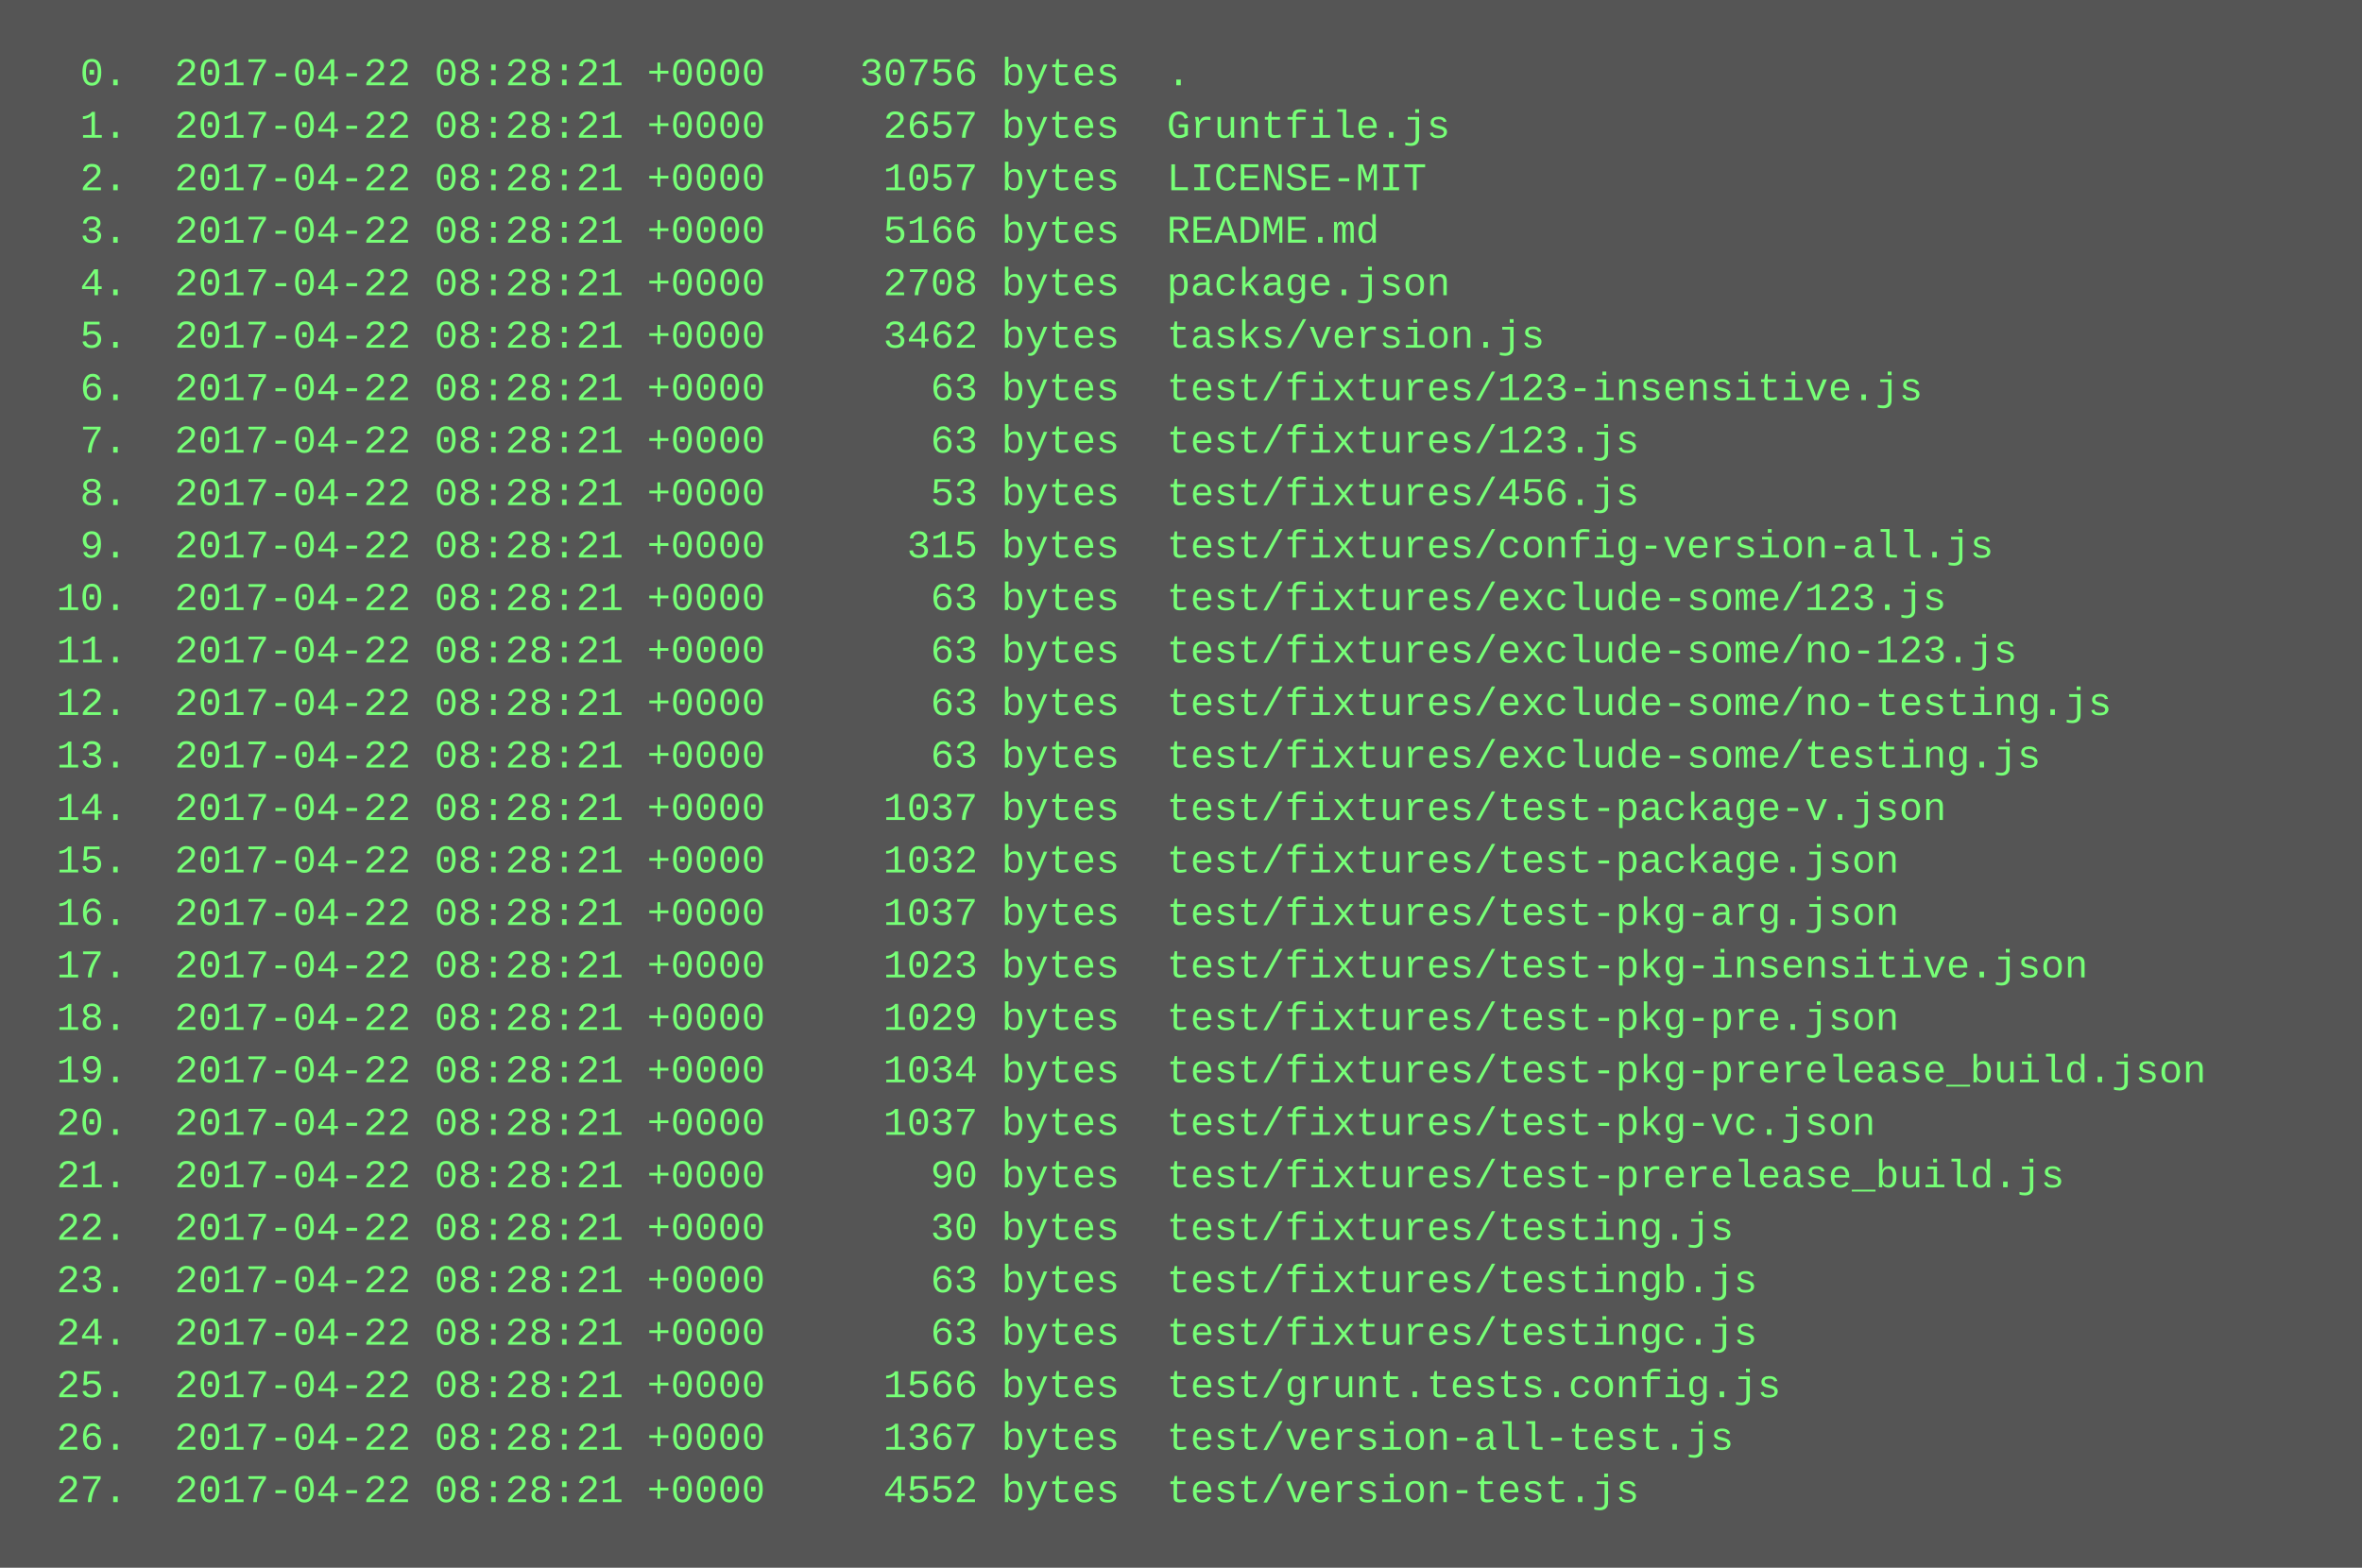
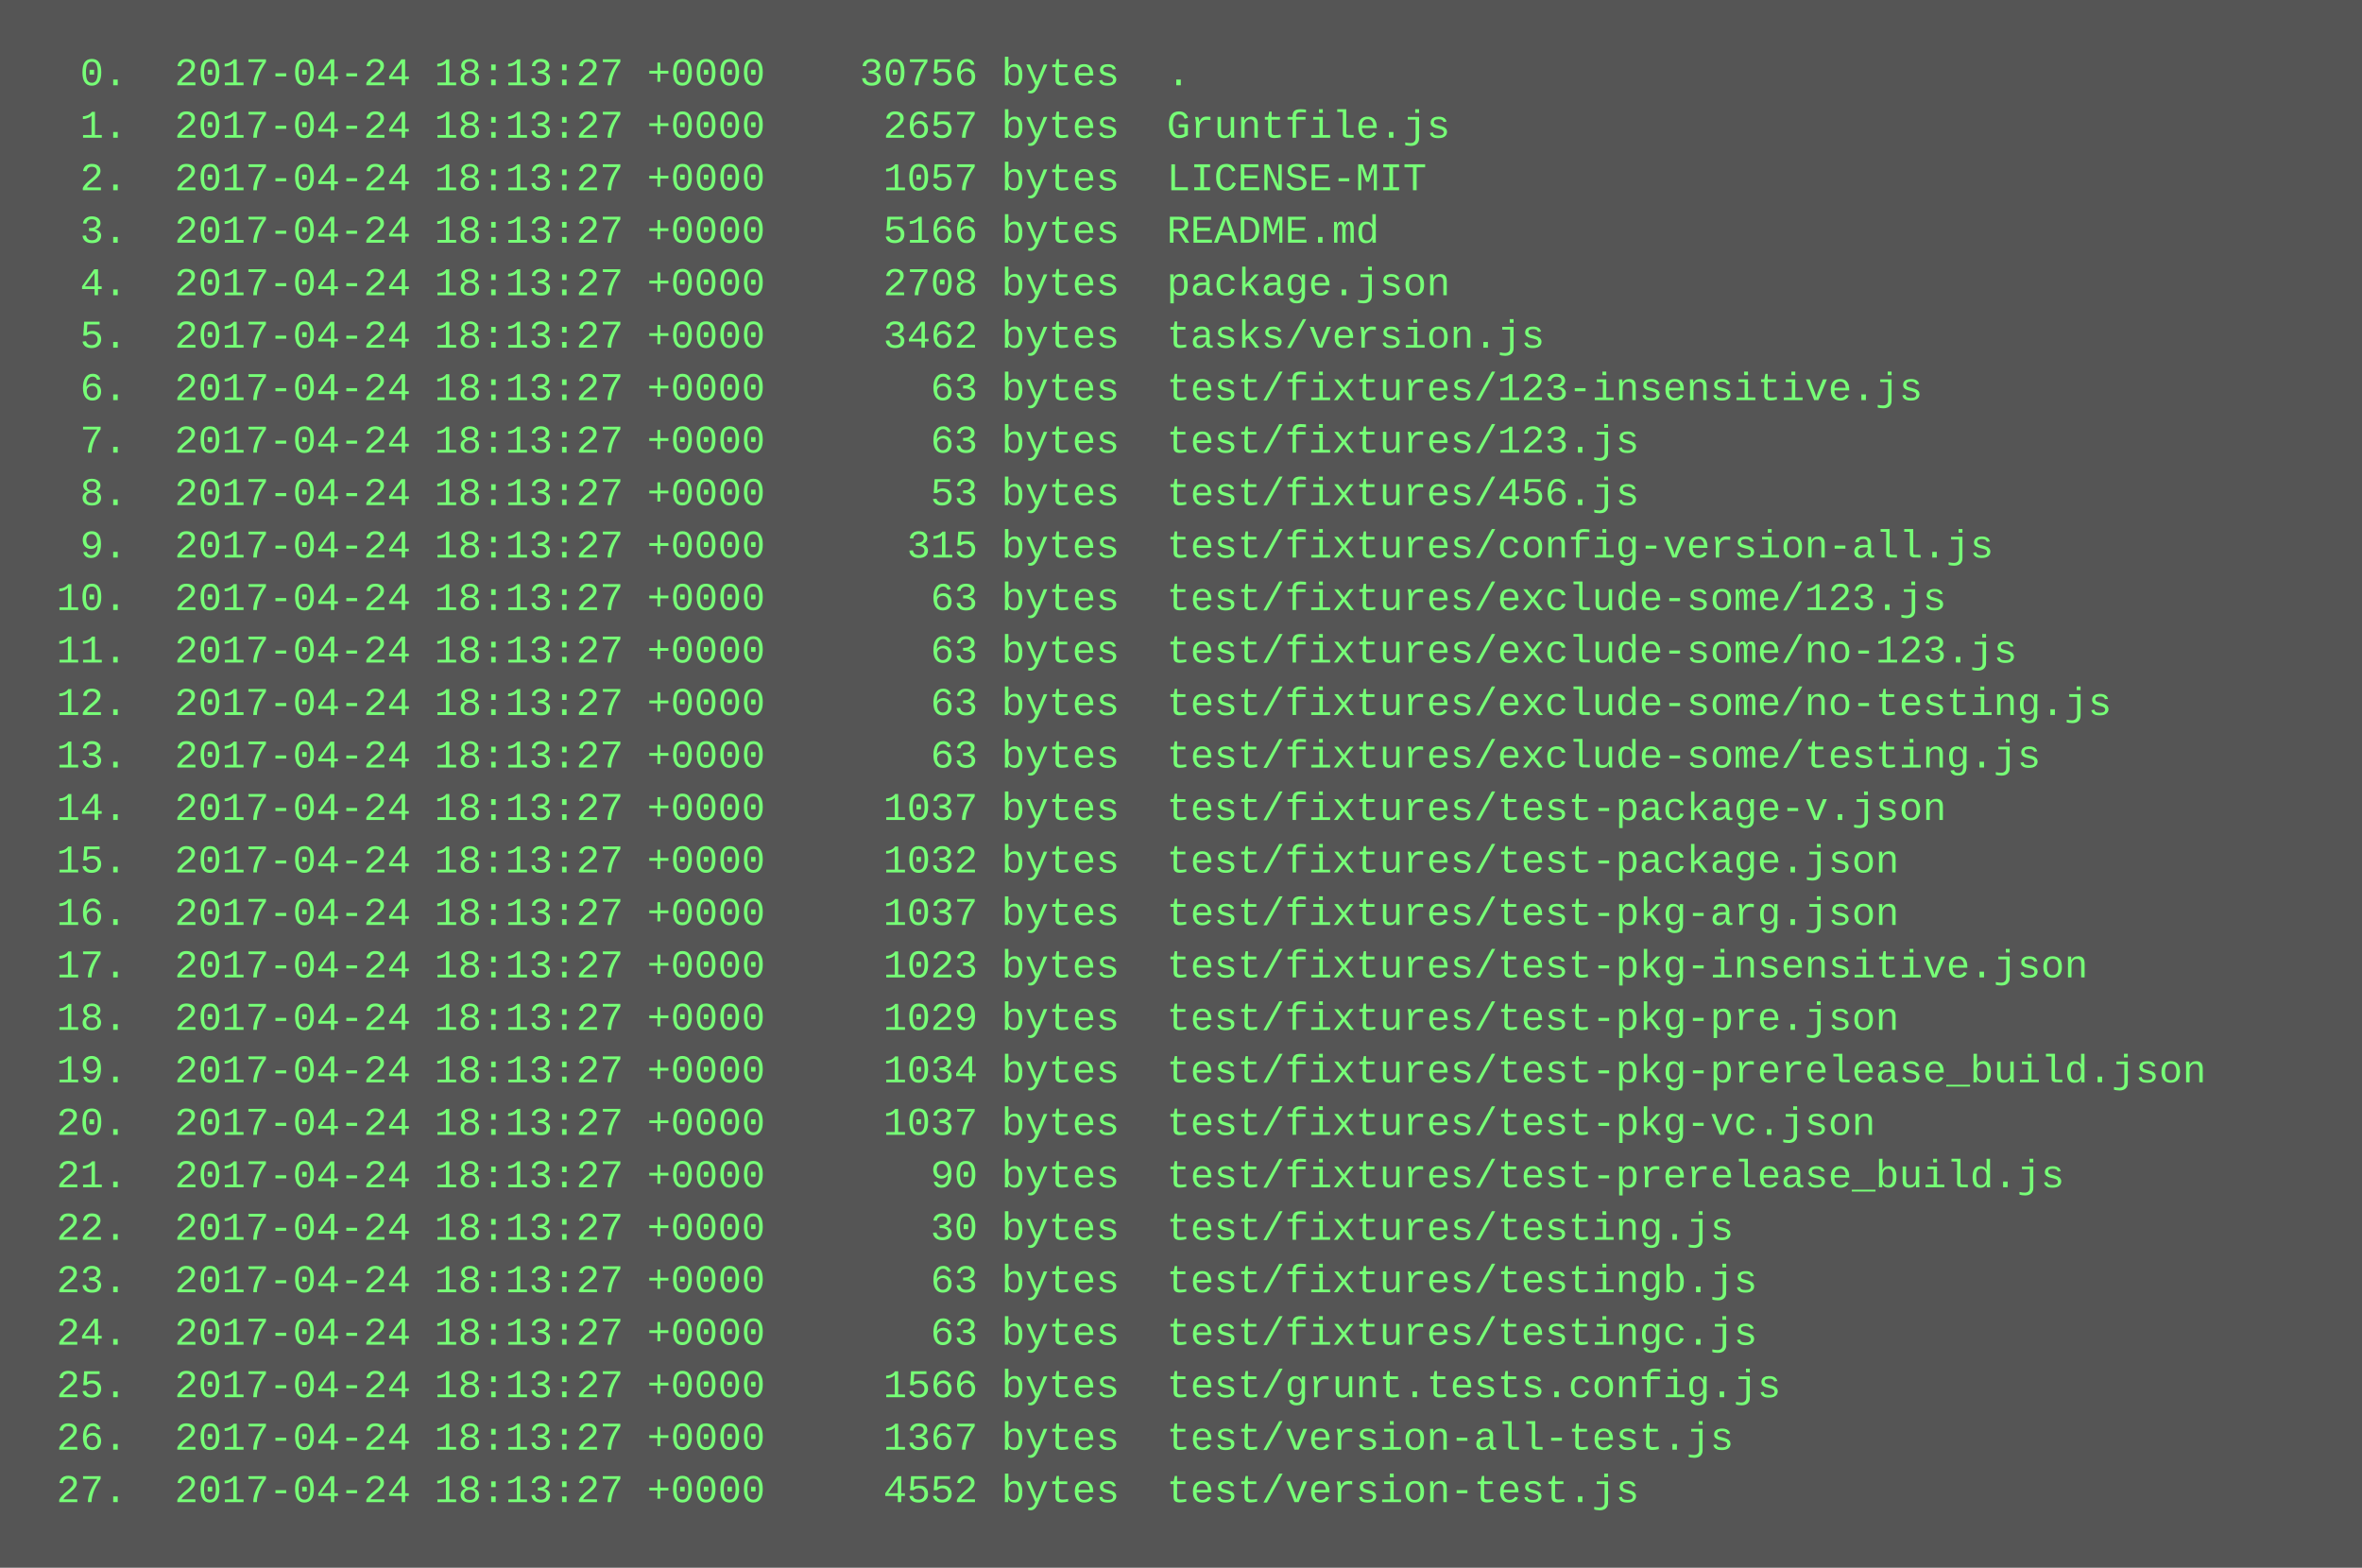
<svg xmlns="http://www.w3.org/2000/svg" height="478" width="720">
  <rect height="478" fill="#555" width="720" />
  <text fill="#7f7" font-family="Courier New" font-size="12" xml:space="preserve">
-     <tspan x="10" y="26">  0.  2017-04-22 08:28:21 +0000    30756 bytes  .</tspan>
-     <tspan x="10" y="42">  1.  2017-04-22 08:28:21 +0000     2657 bytes  Gruntfile.js</tspan>
-     <tspan x="10" y="58">  2.  2017-04-22 08:28:21 +0000     1057 bytes  LICENSE-MIT</tspan>
-     <tspan x="10" y="74">  3.  2017-04-22 08:28:21 +0000     5166 bytes  README.md</tspan>
-     <tspan x="10" y="90">  4.  2017-04-22 08:28:21 +0000     2708 bytes  package.json</tspan>
-     <tspan x="10" y="106">  5.  2017-04-22 08:28:21 +0000     3462 bytes  tasks/version.js</tspan>
-     <tspan x="10" y="122">  6.  2017-04-22 08:28:21 +0000       63 bytes  test/fixtures/123-insensitive.js</tspan>
-     <tspan x="10" y="138">  7.  2017-04-22 08:28:21 +0000       63 bytes  test/fixtures/123.js</tspan>
-     <tspan x="10" y="154">  8.  2017-04-22 08:28:21 +0000       53 bytes  test/fixtures/456.js</tspan>
-     <tspan x="10" y="170">  9.  2017-04-22 08:28:21 +0000      315 bytes  test/fixtures/config-version-all.js</tspan>
-     <tspan x="10" y="186"> 10.  2017-04-22 08:28:21 +0000       63 bytes  test/fixtures/exclude-some/123.js</tspan>
-     <tspan x="10" y="202"> 11.  2017-04-22 08:28:21 +0000       63 bytes  test/fixtures/exclude-some/no-123.js</tspan>
-     <tspan x="10" y="218"> 12.  2017-04-22 08:28:21 +0000       63 bytes  test/fixtures/exclude-some/no-testing.js</tspan>
-     <tspan x="10" y="234"> 13.  2017-04-22 08:28:21 +0000       63 bytes  test/fixtures/exclude-some/testing.js</tspan>
-     <tspan x="10" y="250"> 14.  2017-04-22 08:28:21 +0000     1037 bytes  test/fixtures/test-package-v.json</tspan>
-     <tspan x="10" y="266"> 15.  2017-04-22 08:28:21 +0000     1032 bytes  test/fixtures/test-package.json</tspan>
-     <tspan x="10" y="282"> 16.  2017-04-22 08:28:21 +0000     1037 bytes  test/fixtures/test-pkg-arg.json</tspan>
-     <tspan x="10" y="298"> 17.  2017-04-22 08:28:21 +0000     1023 bytes  test/fixtures/test-pkg-insensitive.json</tspan>
-     <tspan x="10" y="314"> 18.  2017-04-22 08:28:21 +0000     1029 bytes  test/fixtures/test-pkg-pre.json</tspan>
-     <tspan x="10" y="330"> 19.  2017-04-22 08:28:21 +0000     1034 bytes  test/fixtures/test-pkg-prerelease_build.json</tspan>
-     <tspan x="10" y="346"> 20.  2017-04-22 08:28:21 +0000     1037 bytes  test/fixtures/test-pkg-vc.json</tspan>
-     <tspan x="10" y="362"> 21.  2017-04-22 08:28:21 +0000       90 bytes  test/fixtures/test-prerelease_build.js</tspan>
-     <tspan x="10" y="378"> 22.  2017-04-22 08:28:21 +0000       30 bytes  test/fixtures/testing.js</tspan>
-     <tspan x="10" y="394"> 23.  2017-04-22 08:28:21 +0000       63 bytes  test/fixtures/testingb.js</tspan>
-     <tspan x="10" y="410"> 24.  2017-04-22 08:28:21 +0000       63 bytes  test/fixtures/testingc.js</tspan>
-     <tspan x="10" y="426"> 25.  2017-04-22 08:28:21 +0000     1566 bytes  test/grunt.tests.config.js</tspan>
-     <tspan x="10" y="442"> 26.  2017-04-22 08:28:21 +0000     1367 bytes  test/version-all-test.js</tspan>
-     <tspan x="10" y="458"> 27.  2017-04-22 08:28:21 +0000     4552 bytes  test/version-test.js</tspan>
+     <tspan x="10" y="26">  0.  2017-04-24 18:13:27 +0000    30756 bytes  .</tspan>
+     <tspan x="10" y="42">  1.  2017-04-24 18:13:27 +0000     2657 bytes  Gruntfile.js</tspan>
+     <tspan x="10" y="58">  2.  2017-04-24 18:13:27 +0000     1057 bytes  LICENSE-MIT</tspan>
+     <tspan x="10" y="74">  3.  2017-04-24 18:13:27 +0000     5166 bytes  README.md</tspan>
+     <tspan x="10" y="90">  4.  2017-04-24 18:13:27 +0000     2708 bytes  package.json</tspan>
+     <tspan x="10" y="106">  5.  2017-04-24 18:13:27 +0000     3462 bytes  tasks/version.js</tspan>
+     <tspan x="10" y="122">  6.  2017-04-24 18:13:27 +0000       63 bytes  test/fixtures/123-insensitive.js</tspan>
+     <tspan x="10" y="138">  7.  2017-04-24 18:13:27 +0000       63 bytes  test/fixtures/123.js</tspan>
+     <tspan x="10" y="154">  8.  2017-04-24 18:13:27 +0000       53 bytes  test/fixtures/456.js</tspan>
+     <tspan x="10" y="170">  9.  2017-04-24 18:13:27 +0000      315 bytes  test/fixtures/config-version-all.js</tspan>
+     <tspan x="10" y="186"> 10.  2017-04-24 18:13:27 +0000       63 bytes  test/fixtures/exclude-some/123.js</tspan>
+     <tspan x="10" y="202"> 11.  2017-04-24 18:13:27 +0000       63 bytes  test/fixtures/exclude-some/no-123.js</tspan>
+     <tspan x="10" y="218"> 12.  2017-04-24 18:13:27 +0000       63 bytes  test/fixtures/exclude-some/no-testing.js</tspan>
+     <tspan x="10" y="234"> 13.  2017-04-24 18:13:27 +0000       63 bytes  test/fixtures/exclude-some/testing.js</tspan>
+     <tspan x="10" y="250"> 14.  2017-04-24 18:13:27 +0000     1037 bytes  test/fixtures/test-package-v.json</tspan>
+     <tspan x="10" y="266"> 15.  2017-04-24 18:13:27 +0000     1032 bytes  test/fixtures/test-package.json</tspan>
+     <tspan x="10" y="282"> 16.  2017-04-24 18:13:27 +0000     1037 bytes  test/fixtures/test-pkg-arg.json</tspan>
+     <tspan x="10" y="298"> 17.  2017-04-24 18:13:27 +0000     1023 bytes  test/fixtures/test-pkg-insensitive.json</tspan>
+     <tspan x="10" y="314"> 18.  2017-04-24 18:13:27 +0000     1029 bytes  test/fixtures/test-pkg-pre.json</tspan>
+     <tspan x="10" y="330"> 19.  2017-04-24 18:13:27 +0000     1034 bytes  test/fixtures/test-pkg-prerelease_build.json</tspan>
+     <tspan x="10" y="346"> 20.  2017-04-24 18:13:27 +0000     1037 bytes  test/fixtures/test-pkg-vc.json</tspan>
+     <tspan x="10" y="362"> 21.  2017-04-24 18:13:27 +0000       90 bytes  test/fixtures/test-prerelease_build.js</tspan>
+     <tspan x="10" y="378"> 22.  2017-04-24 18:13:27 +0000       30 bytes  test/fixtures/testing.js</tspan>
+     <tspan x="10" y="394"> 23.  2017-04-24 18:13:27 +0000       63 bytes  test/fixtures/testingb.js</tspan>
+     <tspan x="10" y="410"> 24.  2017-04-24 18:13:27 +0000       63 bytes  test/fixtures/testingc.js</tspan>
+     <tspan x="10" y="426"> 25.  2017-04-24 18:13:27 +0000     1566 bytes  test/grunt.tests.config.js</tspan>
+     <tspan x="10" y="442"> 26.  2017-04-24 18:13:27 +0000     1367 bytes  test/version-all-test.js</tspan>
+     <tspan x="10" y="458"> 27.  2017-04-24 18:13:27 +0000     4552 bytes  test/version-test.js</tspan>
  </text>
</svg>
